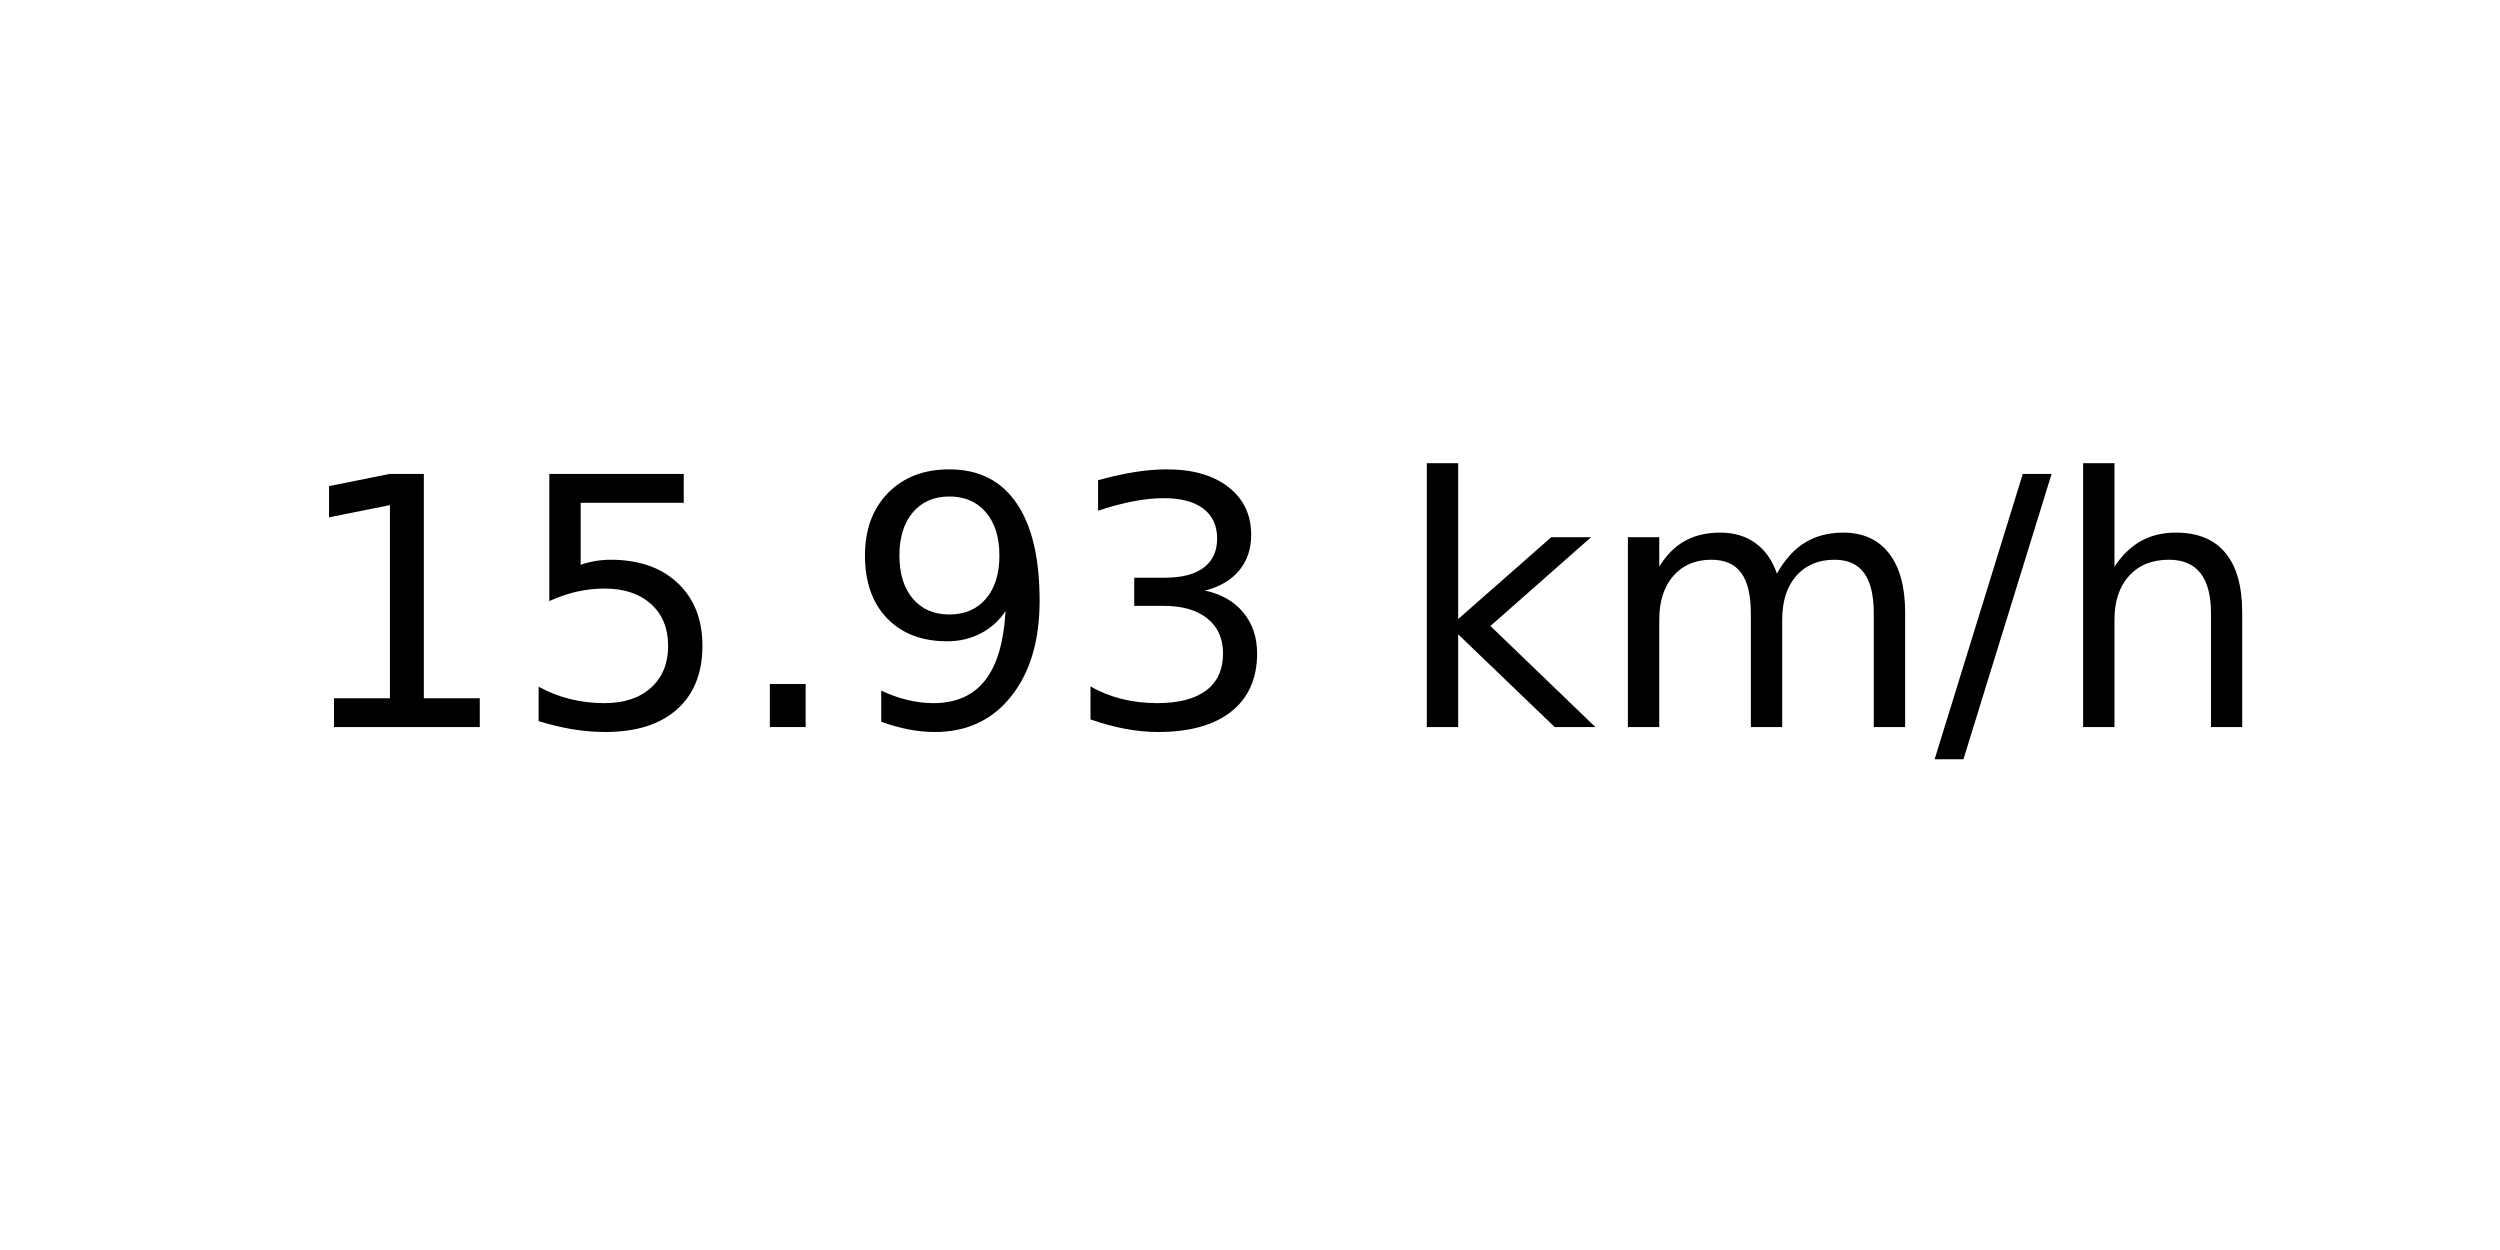
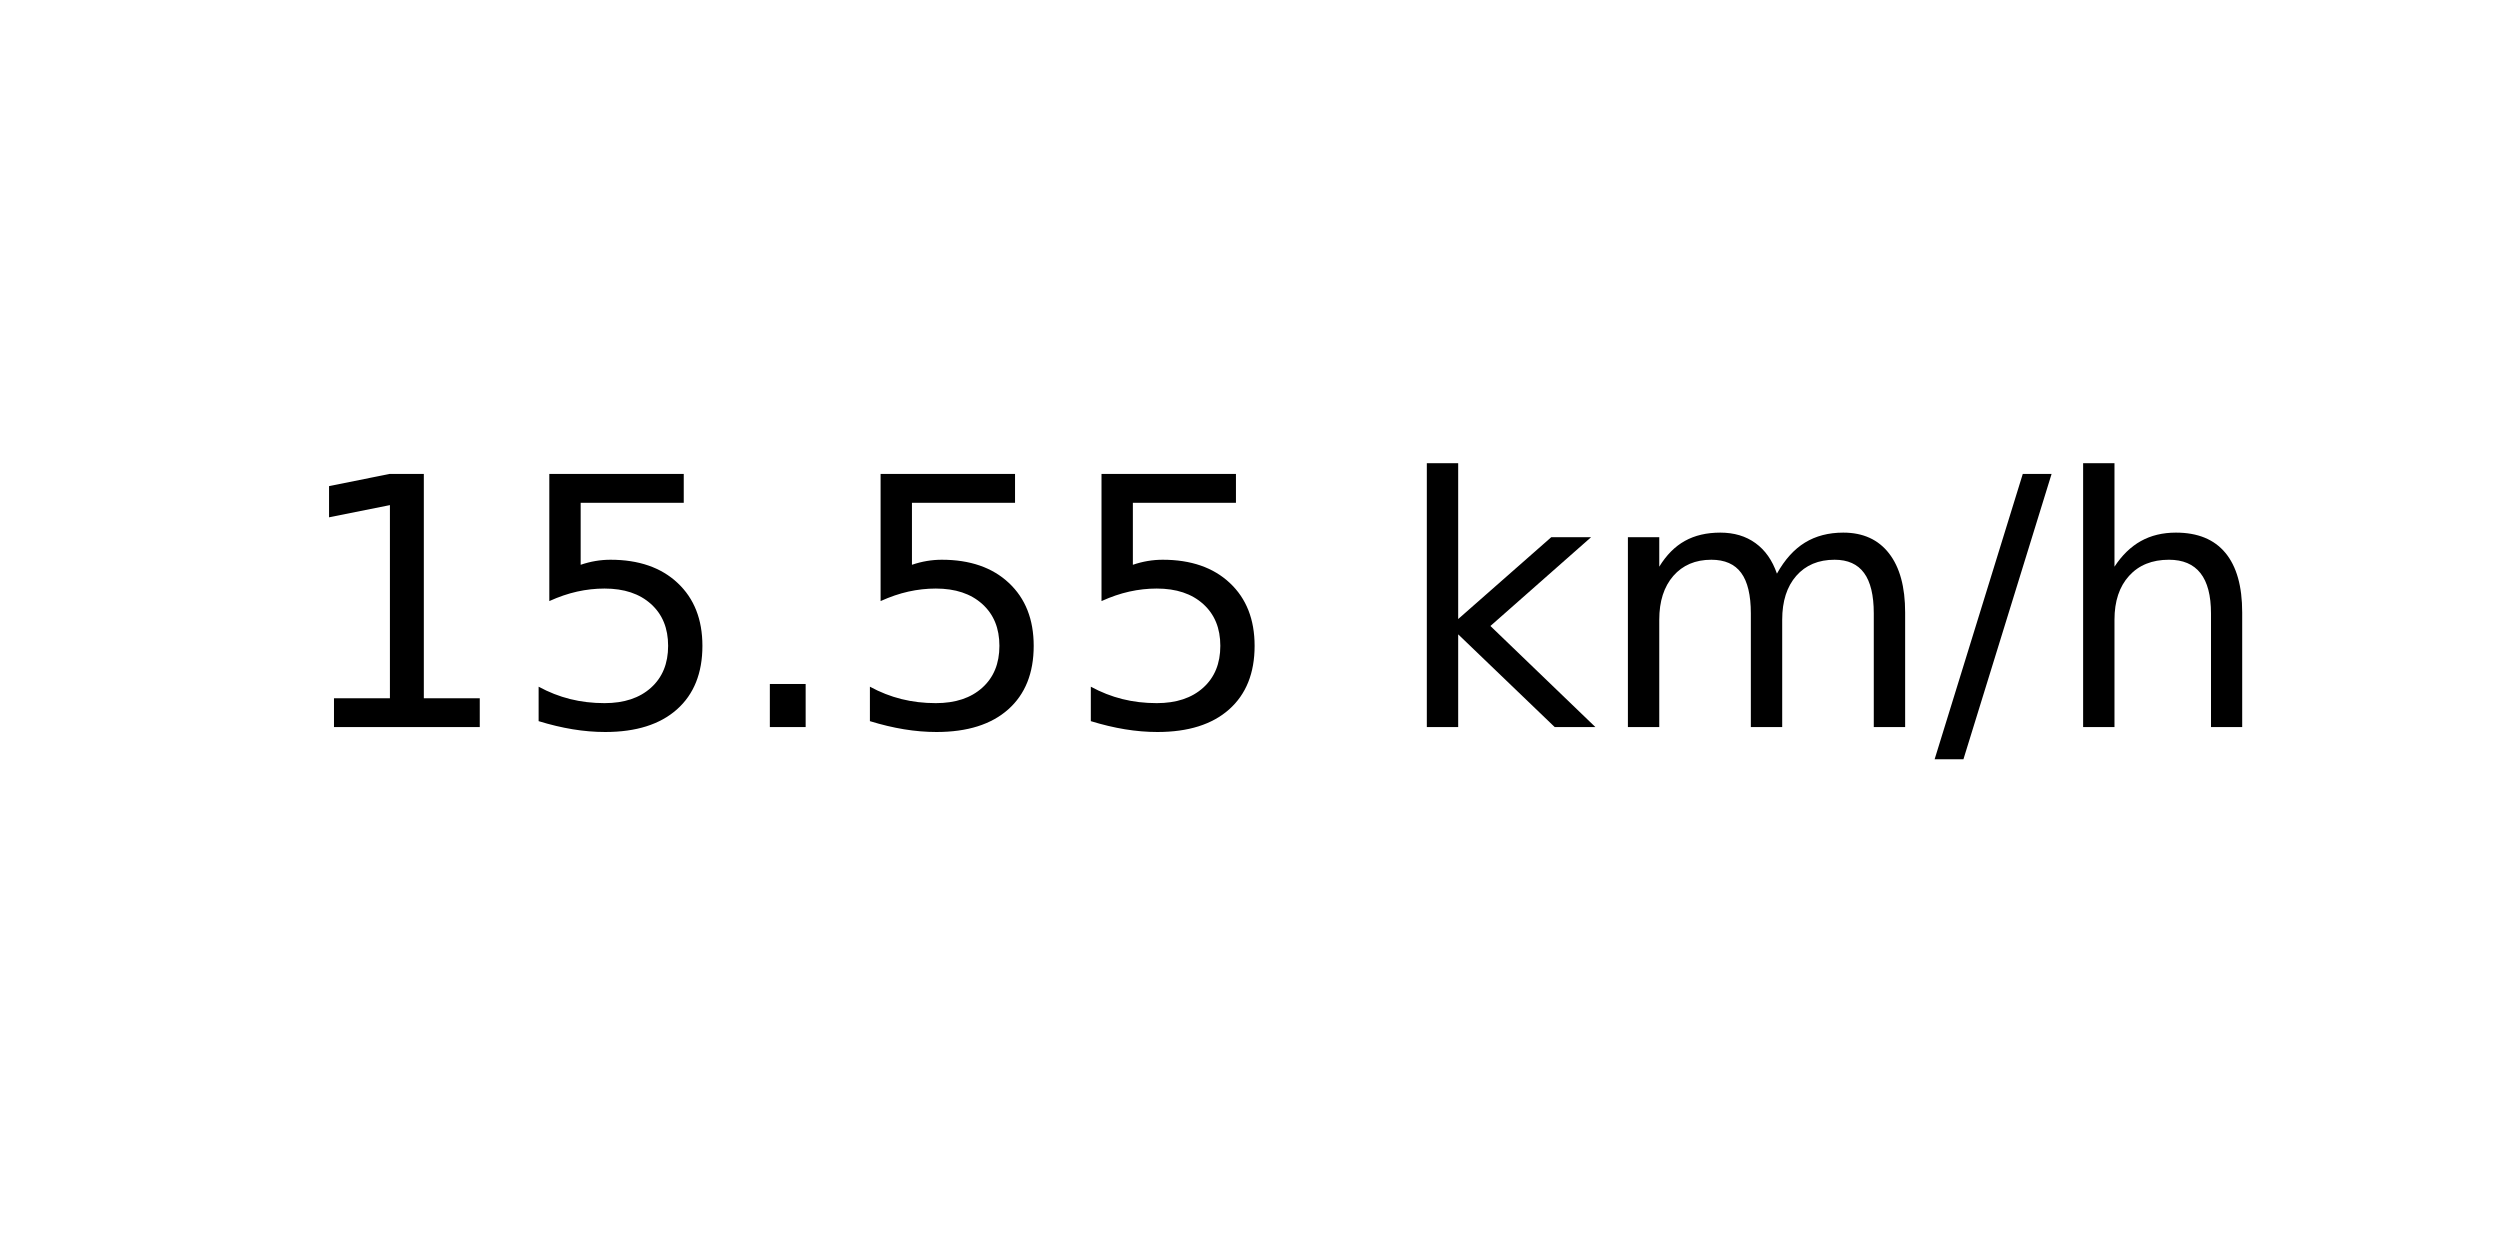
<svg xmlns="http://www.w3.org/2000/svg" xmlns:xlink="http://www.w3.org/1999/xlink" width="72pt" height="36pt" viewBox="0 0 72 36" version="1.1">
  <defs>
    <style type="text/css">*{stroke-linejoin: round; stroke-linecap: butt}</style>
  </defs>
  <g id="figure_1">
    <g id="axes_1">
      <g id="text_1">
        <g transform="translate(8.378125 20.93937) scale(0.1 -0.1)">
          <defs>
            <path id="DejaVuSans-31" d="M 794 531  L 1825 531  L 1825 4091  L 703 3866  L 703 4441  L 1819 4666  L 2450 4666  L 2450 531  L 3481 531  L 3481 0  L 794 0  L 794 531  z " transform="scale(0.015625)" />
            <path id="DejaVuSans-35" d="M 691 4666  L 3169 4666  L 3169 4134  L 1269 4134  L 1269 2991  Q 1406 3038 1543 3061  Q 1681 3084 1819 3084  Q 2600 3084 3056 2656  Q 3513 2228 3513 1497  Q 3513 744 3044 326  Q 2575 -91 1722 -91  Q 1428 -91 1123 -41  Q 819 9 494 109  L 494 744  Q 775 591 1075 516  Q 1375 441 1709 441  Q 2250 441 2565 725  Q 2881 1009 2881 1497  Q 2881 1984 2565 2268  Q 2250 2553 1709 2553  Q 1456 2553 1204 2497  Q 953 2441 691 2322  L 691 4666  z " transform="scale(0.015625)" />
            <path id="DejaVuSans-2e" d="M 684 794  L 1344 794  L 1344 0  L 684 0  L 684 794  z " transform="scale(0.015625)" />
-             <path id="DejaVuSans-39" d="M 703 97  L 703 672  Q 941 559 1184 500  Q 1428 441 1663 441  Q 2288 441 2617 861  Q 2947 1281 2994 2138  Q 2813 1869 2534 1725  Q 2256 1581 1919 1581  Q 1219 1581 811 2004  Q 403 2428 403 3163  Q 403 3881 828 4315  Q 1253 4750 1959 4750  Q 2769 4750 3195 4129  Q 3622 3509 3622 2328  Q 3622 1225 3098 567  Q 2575 -91 1691 -91  Q 1453 -91 1209 -44  Q 966 3 703 97  z M 1959 2075  Q 2384 2075 2632 2365  Q 2881 2656 2881 3163  Q 2881 3666 2632 3958  Q 2384 4250 1959 4250  Q 1534 4250 1286 3958  Q 1038 3666 1038 3163  Q 1038 2656 1286 2365  Q 1534 2075 1959 2075  z " transform="scale(0.015625)" />
-             <path id="DejaVuSans-33" d="M 2597 2516  Q 3050 2419 3304 2112  Q 3559 1806 3559 1356  Q 3559 666 3084 287  Q 2609 -91 1734 -91  Q 1441 -91 1130 -33  Q 819 25 488 141  L 488 750  Q 750 597 1062 519  Q 1375 441 1716 441  Q 2309 441 2620 675  Q 2931 909 2931 1356  Q 2931 1769 2642 2001  Q 2353 2234 1838 2234  L 1294 2234  L 1294 2753  L 1863 2753  Q 2328 2753 2575 2939  Q 2822 3125 2822 3475  Q 2822 3834 2567 4026  Q 2313 4219 1838 4219  Q 1578 4219 1281 4162  Q 984 4106 628 3988  L 628 4550  Q 988 4650 1302 4700  Q 1616 4750 1894 4750  Q 2613 4750 3031 4423  Q 3450 4097 3450 3541  Q 3450 3153 3228 2886  Q 3006 2619 2597 2516  z " transform="scale(0.015625)" />
            <path id="DejaVuSans-20" transform="scale(0.015625)" />
            <path id="DejaVuSans-6b" d="M 581 4863  L 1159 4863  L 1159 1991  L 2875 3500  L 3609 3500  L 1753 1863  L 3688 0  L 2938 0  L 1159 1709  L 1159 0  L 581 0  L 581 4863  z " transform="scale(0.015625)" />
            <path id="DejaVuSans-6d" d="M 3328 2828  Q 3544 3216 3844 3400  Q 4144 3584 4550 3584  Q 5097 3584 5394 3201  Q 5691 2819 5691 2113  L 5691 0  L 5113 0  L 5113 2094  Q 5113 2597 4934 2840  Q 4756 3084 4391 3084  Q 3944 3084 3684 2787  Q 3425 2491 3425 1978  L 3425 0  L 2847 0  L 2847 2094  Q 2847 2600 2669 2842  Q 2491 3084 2119 3084  Q 1678 3084 1418 2786  Q 1159 2488 1159 1978  L 1159 0  L 581 0  L 581 3500  L 1159 3500  L 1159 2956  Q 1356 3278 1631 3431  Q 1906 3584 2284 3584  Q 2666 3584 2933 3390  Q 3200 3197 3328 2828  z " transform="scale(0.015625)" />
            <path id="DejaVuSans-2f" d="M 1625 4666  L 2156 4666  L 531 -594  L 0 -594  L 1625 4666  z " transform="scale(0.015625)" />
            <path id="DejaVuSans-68" d="M 3513 2113  L 3513 0  L 2938 0  L 2938 2094  Q 2938 2591 2744 2837  Q 2550 3084 2163 3084  Q 1697 3084 1428 2787  Q 1159 2491 1159 1978  L 1159 0  L 581 0  L 581 4863  L 1159 4863  L 1159 2956  Q 1366 3272 1645 3428  Q 1925 3584 2291 3584  Q 2894 3584 3203 3211  Q 3513 2838 3513 2113  z " transform="scale(0.015625)" />
          </defs>
          <use xlink:href="#DejaVuSans-31" />
          <use xlink:href="#DejaVuSans-35" x="63.623" />
          <use xlink:href="#DejaVuSans-2e" x="127.246" />
-           <use xlink:href="#DejaVuSans-39" x="159.033" />
-           <use xlink:href="#DejaVuSans-33" x="222.656" />
+           <use xlink:href="#DejaVuSans-35" x="159.033" />
+           <use xlink:href="#DejaVuSans-35" x="222.656" />
          <use xlink:href="#DejaVuSans-20" x="286.279" />
          <use xlink:href="#DejaVuSans-6b" x="318.066" />
          <use xlink:href="#DejaVuSans-6d" x="375.977" />
          <use xlink:href="#DejaVuSans-2f" x="473.389" />
          <use xlink:href="#DejaVuSans-68" x="507.08" />
        </g>
      </g>
    </g>
  </g>
</svg>
